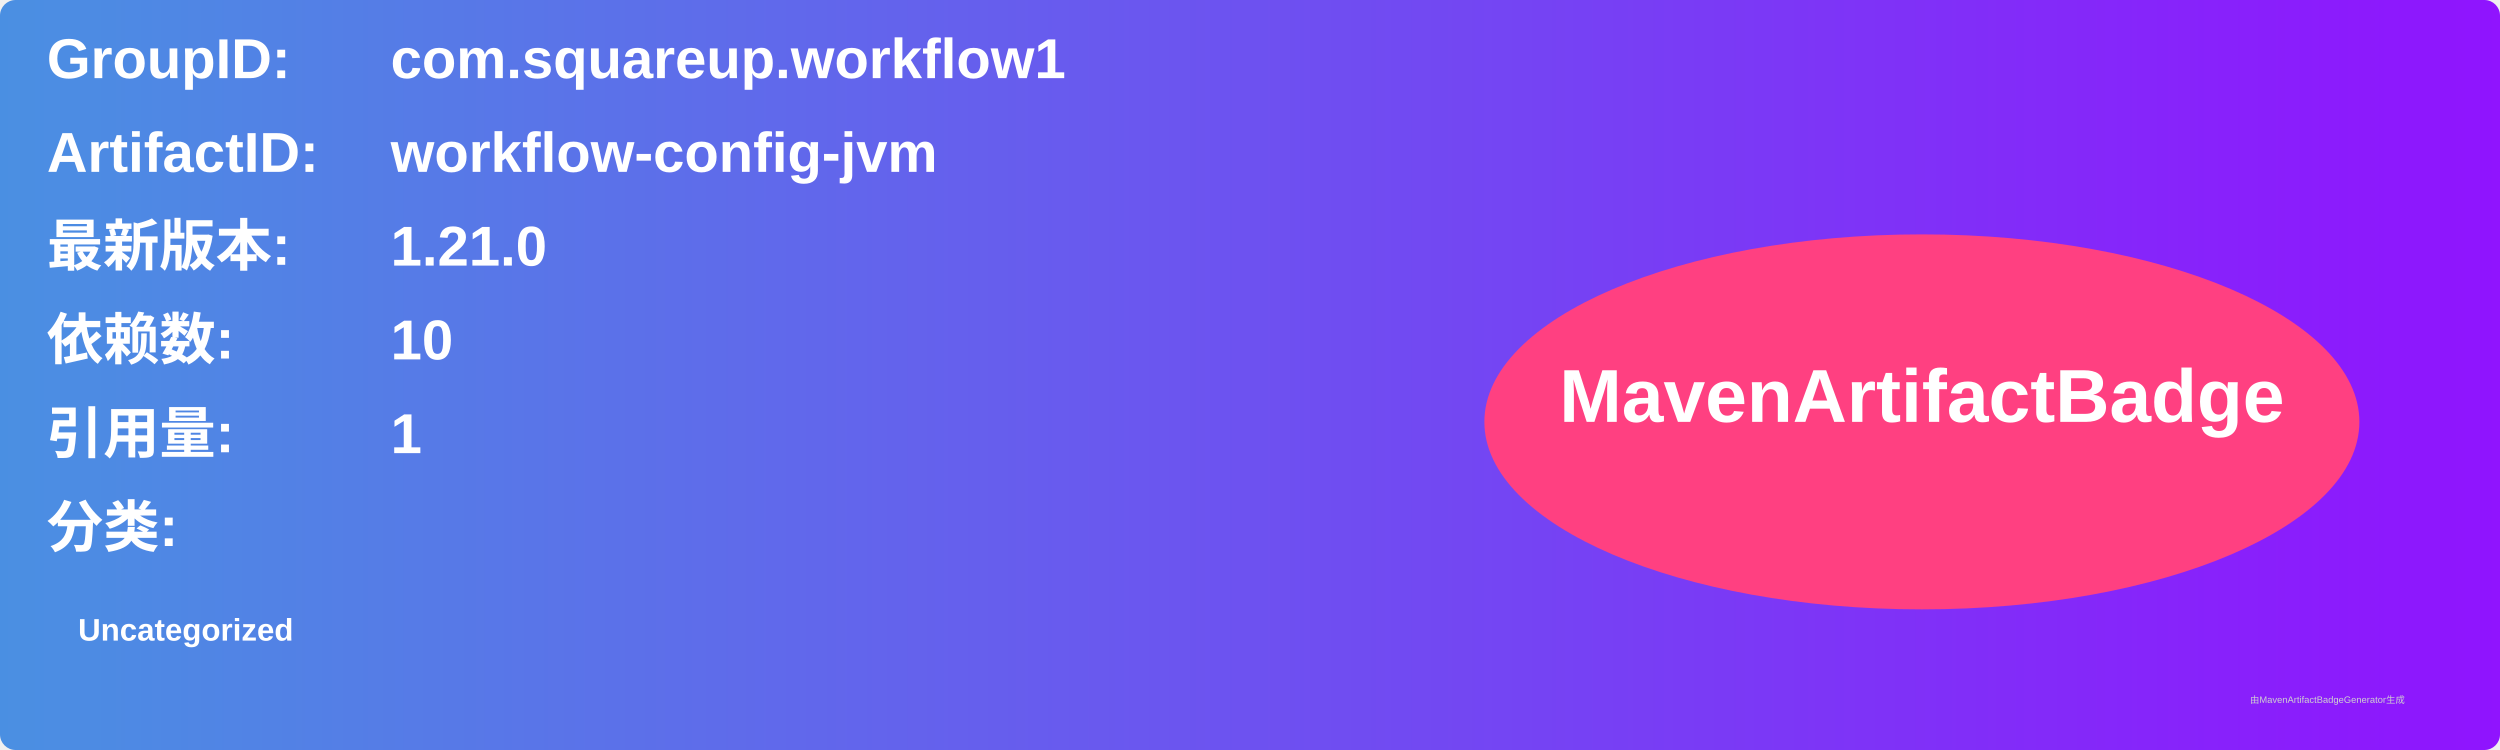
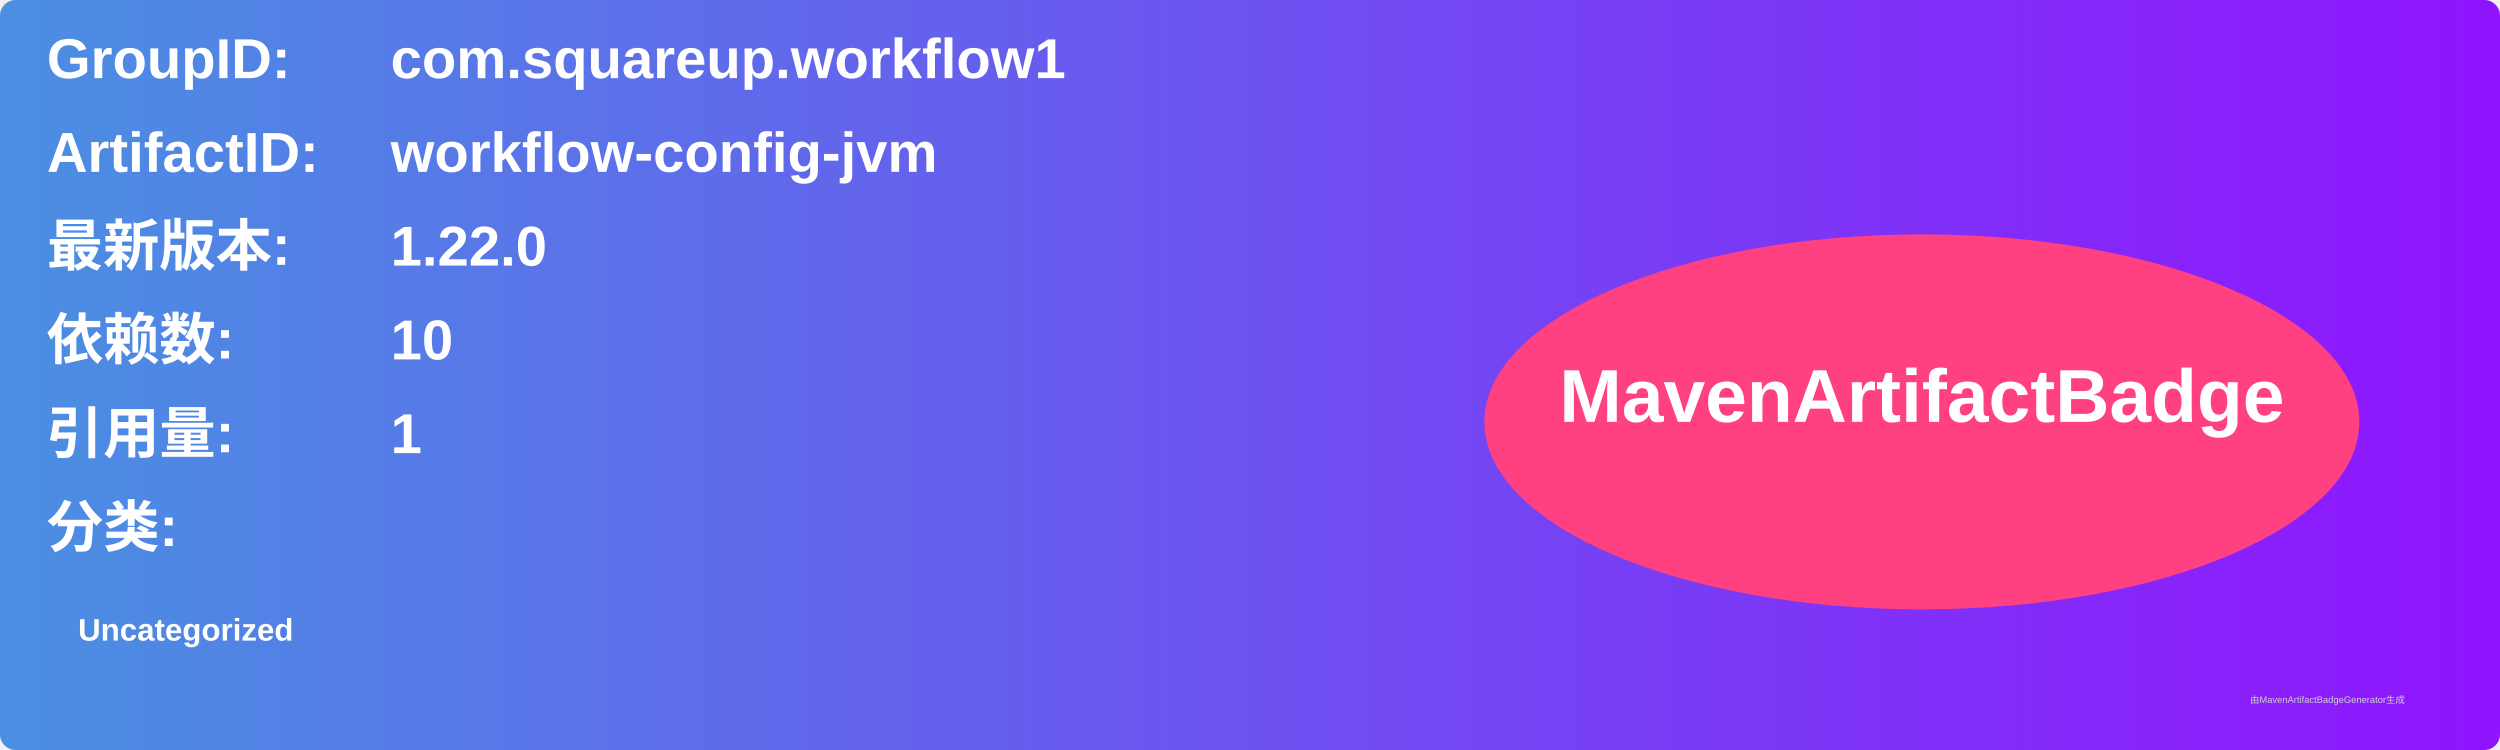
<svg xmlns="http://www.w3.org/2000/svg" width="800" height="240" viewBox="0 0 800 240">
  <linearGradient id="grad" x1="0%" y1="0%" x2="100%" y2="0%">
    <stop offset="0%" stop-color="#4a90e2" />
    <stop offset="100%" stop-color="#9013fe" />
  </linearGradient>
  <rect width="100%" height="100%" rx="5" ry="5" fill="url(#grad)" />
  <g transform="translate(15, 15)">
    <text x="0" y="10" font-family="Arial" font-size="18" fill="white" font-weight="bold" width="260">GroupID:</text>
    <text x="110" y="10" font-family="Arial" font-size="18" fill="white" font-weight="bold" width="460">com.squareup.workflow1</text>
    <text x="0" y="40" font-family="Arial" font-size="18" fill="white" font-weight="bold" width="260">ArtifactID:</text>
    <text x="110" y="40" font-family="Arial" font-size="18" fill="white" font-weight="bold" width="460">workflow-config-jvm</text>
    <text x="0" y="70" font-family="Arial" font-size="18" fill="white" font-weight="bold">最新版本:</text>
    <text x="110" y="70" font-family="Arial" font-size="18" fill="white" font-weight="bold">
-       <tspan font-weight="bold">1.21.0</tspan>
+       <tspan font-weight="bold">1.22.0</tspan>
    </text>
    <text x="0" y="100" font-family="Arial" font-size="18" fill="white" font-weight="bold">依赖数: </text>
    <text x="110" y="100" font-family="Arial" font-size="18" fill="white">
      <tspan font-weight="bold">10</tspan>
    </text>
    <text x="0" y="130" font-family="Arial" font-size="18" fill="white" font-weight="bold">引用量: </text>
    <text x="110" y="130" font-family="Arial" font-size="18" fill="white">
      <tspan font-weight="bold">1</tspan>
    </text>
    <text x="0" y="160" font-family="Arial" font-size="18" fill="white" font-weight="bold">分类:</text>
    <text x="10" y="190" font-family="Arial" font-size="10" fill="white">
      <tspan font-weight="bold">Uncategorized</tspan>
    </text>
    <ellipse cx="600" cy="120" rx="140" ry="60" fill="#ff4081" />
    <text x="600" y="120" text-anchor="middle" font-family="Arial" font-size="24" fill="white" font-weight="bold">MavenArtifactBadge</text>
  </g>
  <text x="720" y="225" font-family="Arial" font-size="3" fill="#d0d0d0">由MavenArtifactBadgeGenerator生成</text>
</svg>
